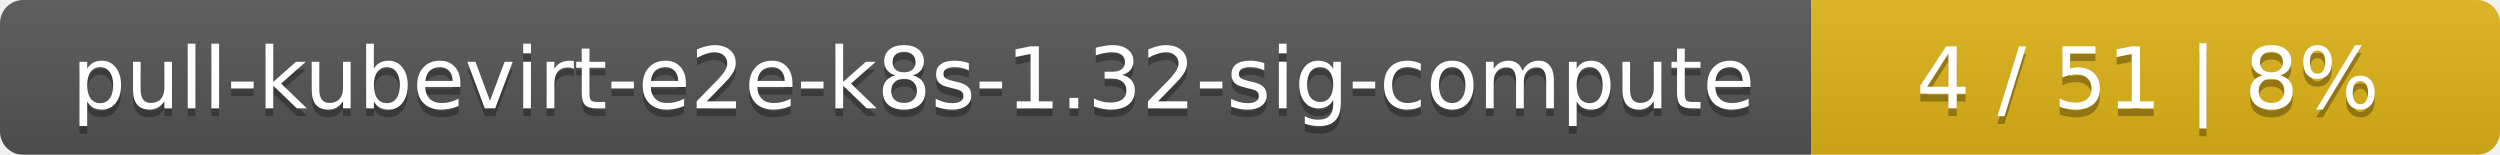
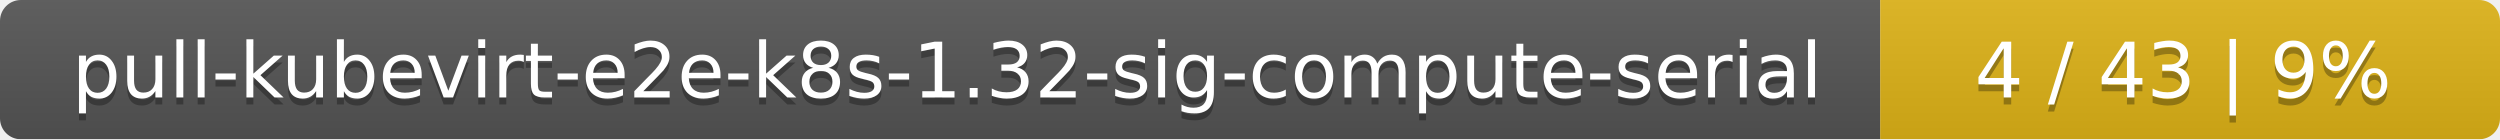
- <svg xmlns="http://www.w3.org/2000/svg" width="323" height="20">
+ <svg xmlns="http://www.w3.org/2000/svg" width="359" height="20">
  <linearGradient id="smooth" x2="0" y2="100%">
    <stop offset="0" stop-color="#bbb" stop-opacity=".1" />
    <stop offset="1" stop-opacity=".1" />
  </linearGradient>
  <mask id="round">
-     <rect width="323" height="20" rx="3" fill="#fff" />
+     <rect width="359" height="20" rx="3" fill="#fff" />
  </mask>
  <g mask="url(#round)">
-     <rect width="234" height="20" fill="#555" />
-     <rect x="234" width="89" height="20" fill="#dfb317" />
-     <rect width="323" height="20" fill="url(#smooth)" />
+     <rect width="270" height="20" fill="#555" />
+     <rect x="270" width="89" height="20" fill="#dfb317" />
+     <rect width="359" height="20" fill="url(#smooth)" />
  </g>
  <g fill="#fff" text-anchor="middle" font-family="DejaVu Sans,Verdana,Geneva,sans-serif" font-size="11">
-     <text x="118" y="15" fill="#010101" fill-opacity=".3">pull-kubevirt-e2e-k8s-1.32-sig-compute</text>
-     <text x="118" y="14">pull-kubevirt-e2e-k8s-1.32-sig-compute</text>
-     <text x="277.5" y="15" fill="#010101" fill-opacity=".3">4 / 51    |    8%</text>
-     <text x="277.5" y="14">4 / 51    |    8%</text>
+     <text x="136" y="15" fill="#010101" fill-opacity=".3">pull-kubevirt-e2e-k8s-1.32-sig-compute-serial</text>
+     <text x="136" y="14">pull-kubevirt-e2e-k8s-1.32-sig-compute-serial</text>
+     <text x="313.5" y="15" fill="#010101" fill-opacity=".3">4 / 43    |    9%</text>
+     <text x="313.5" y="14">4 / 43    |    9%</text>
  </g>
</svg>
